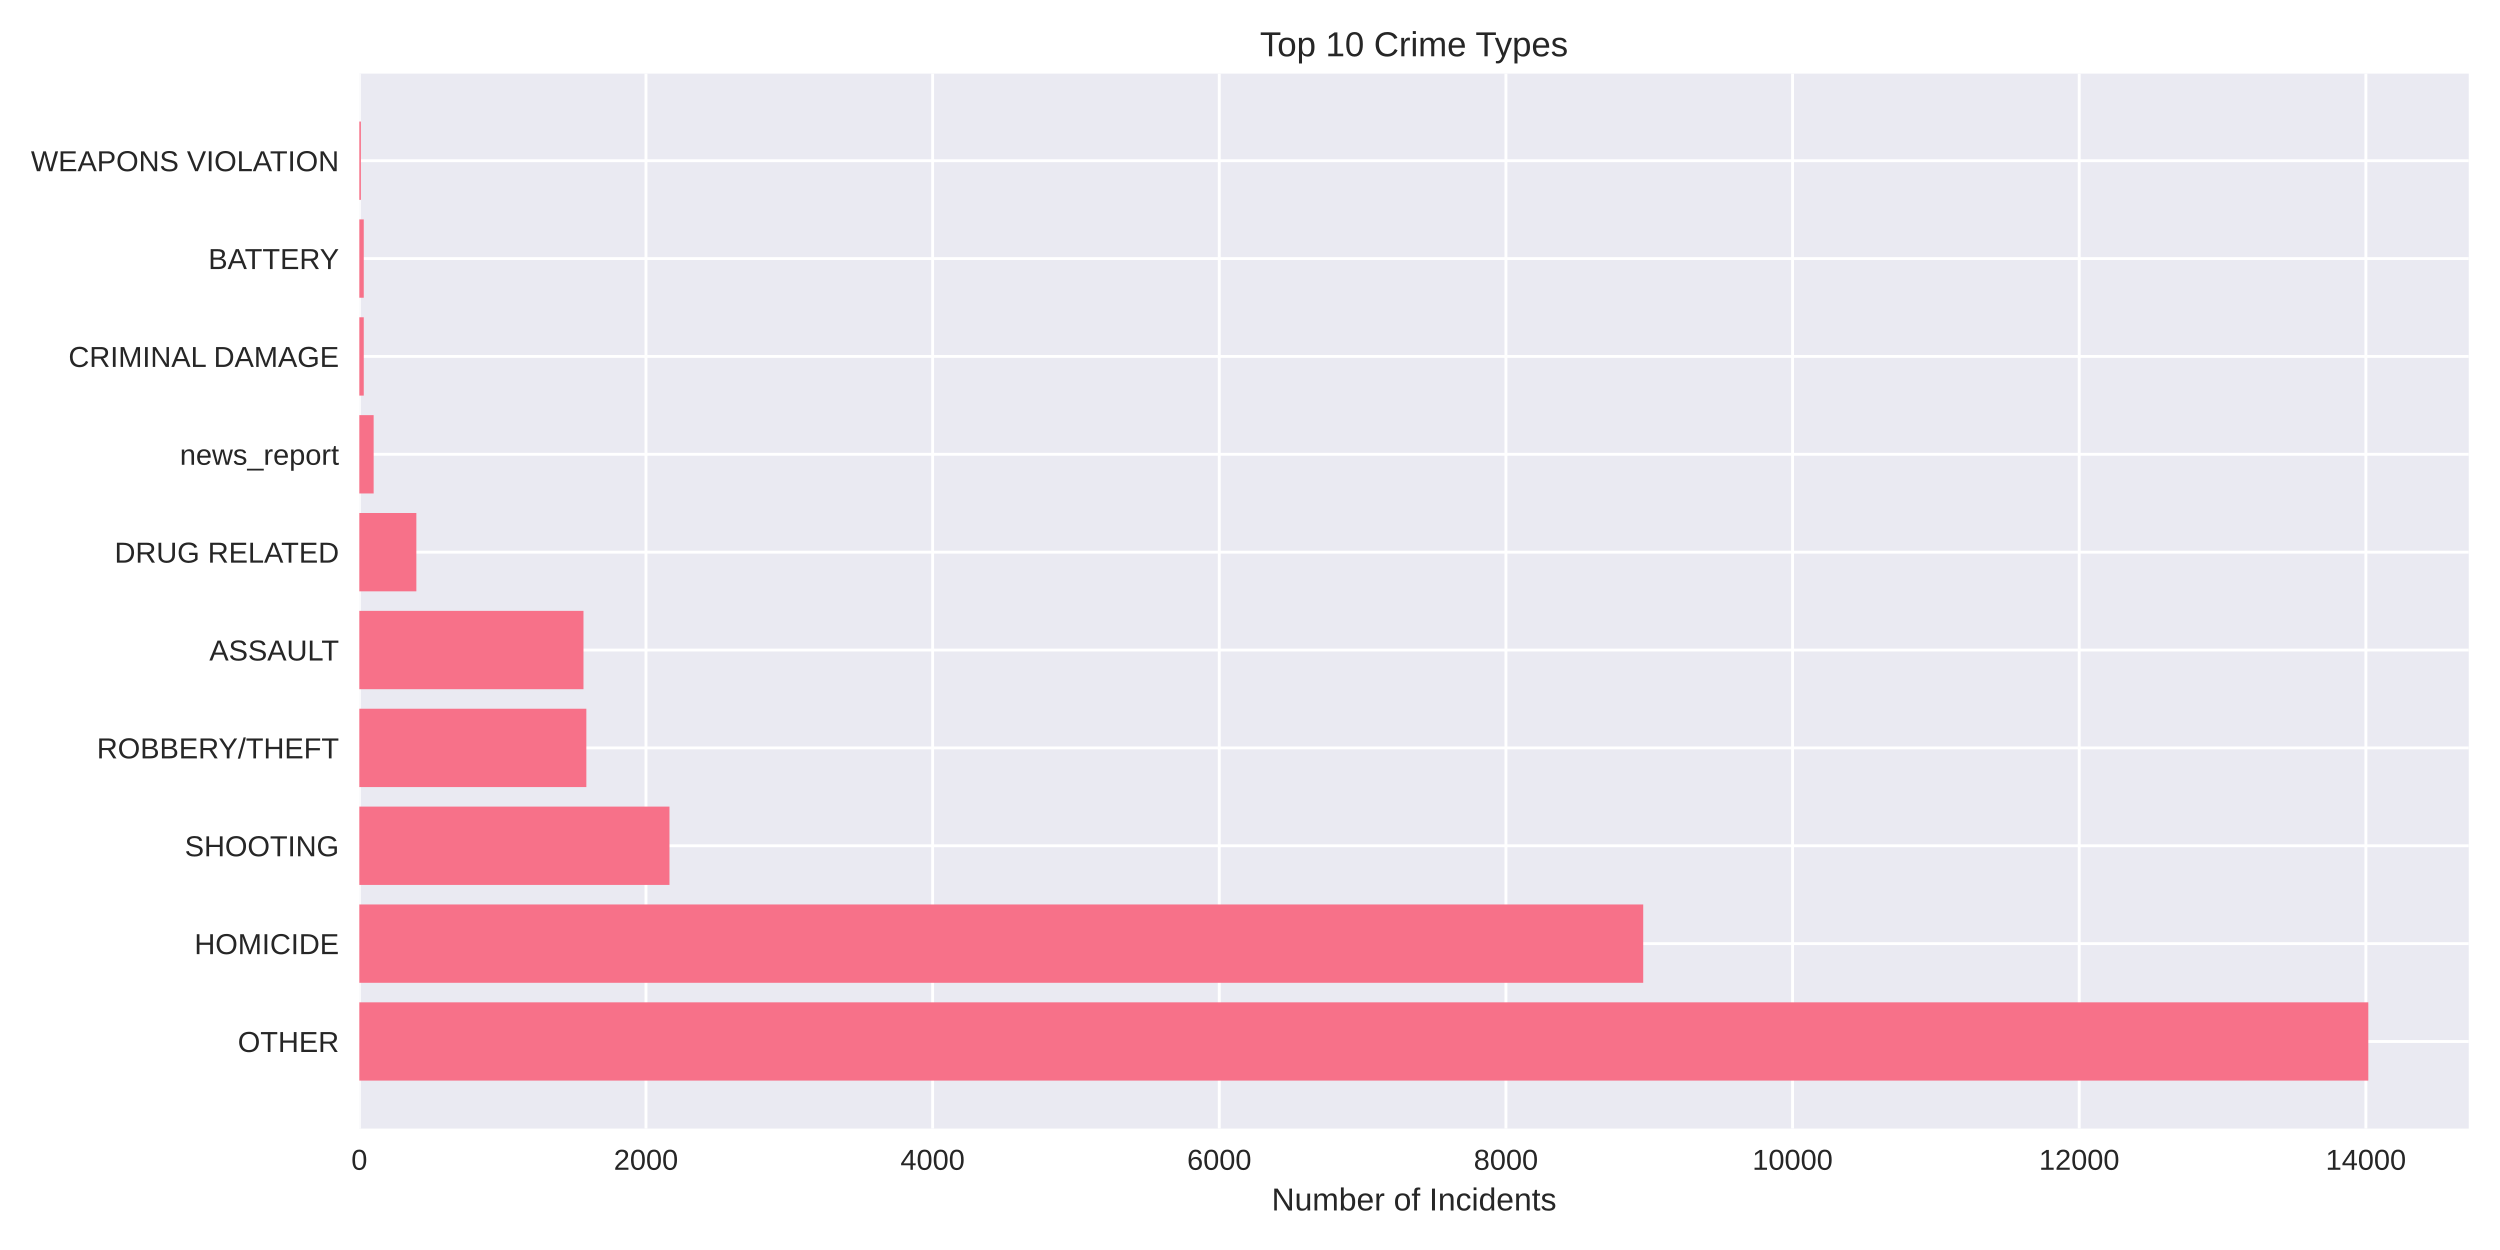
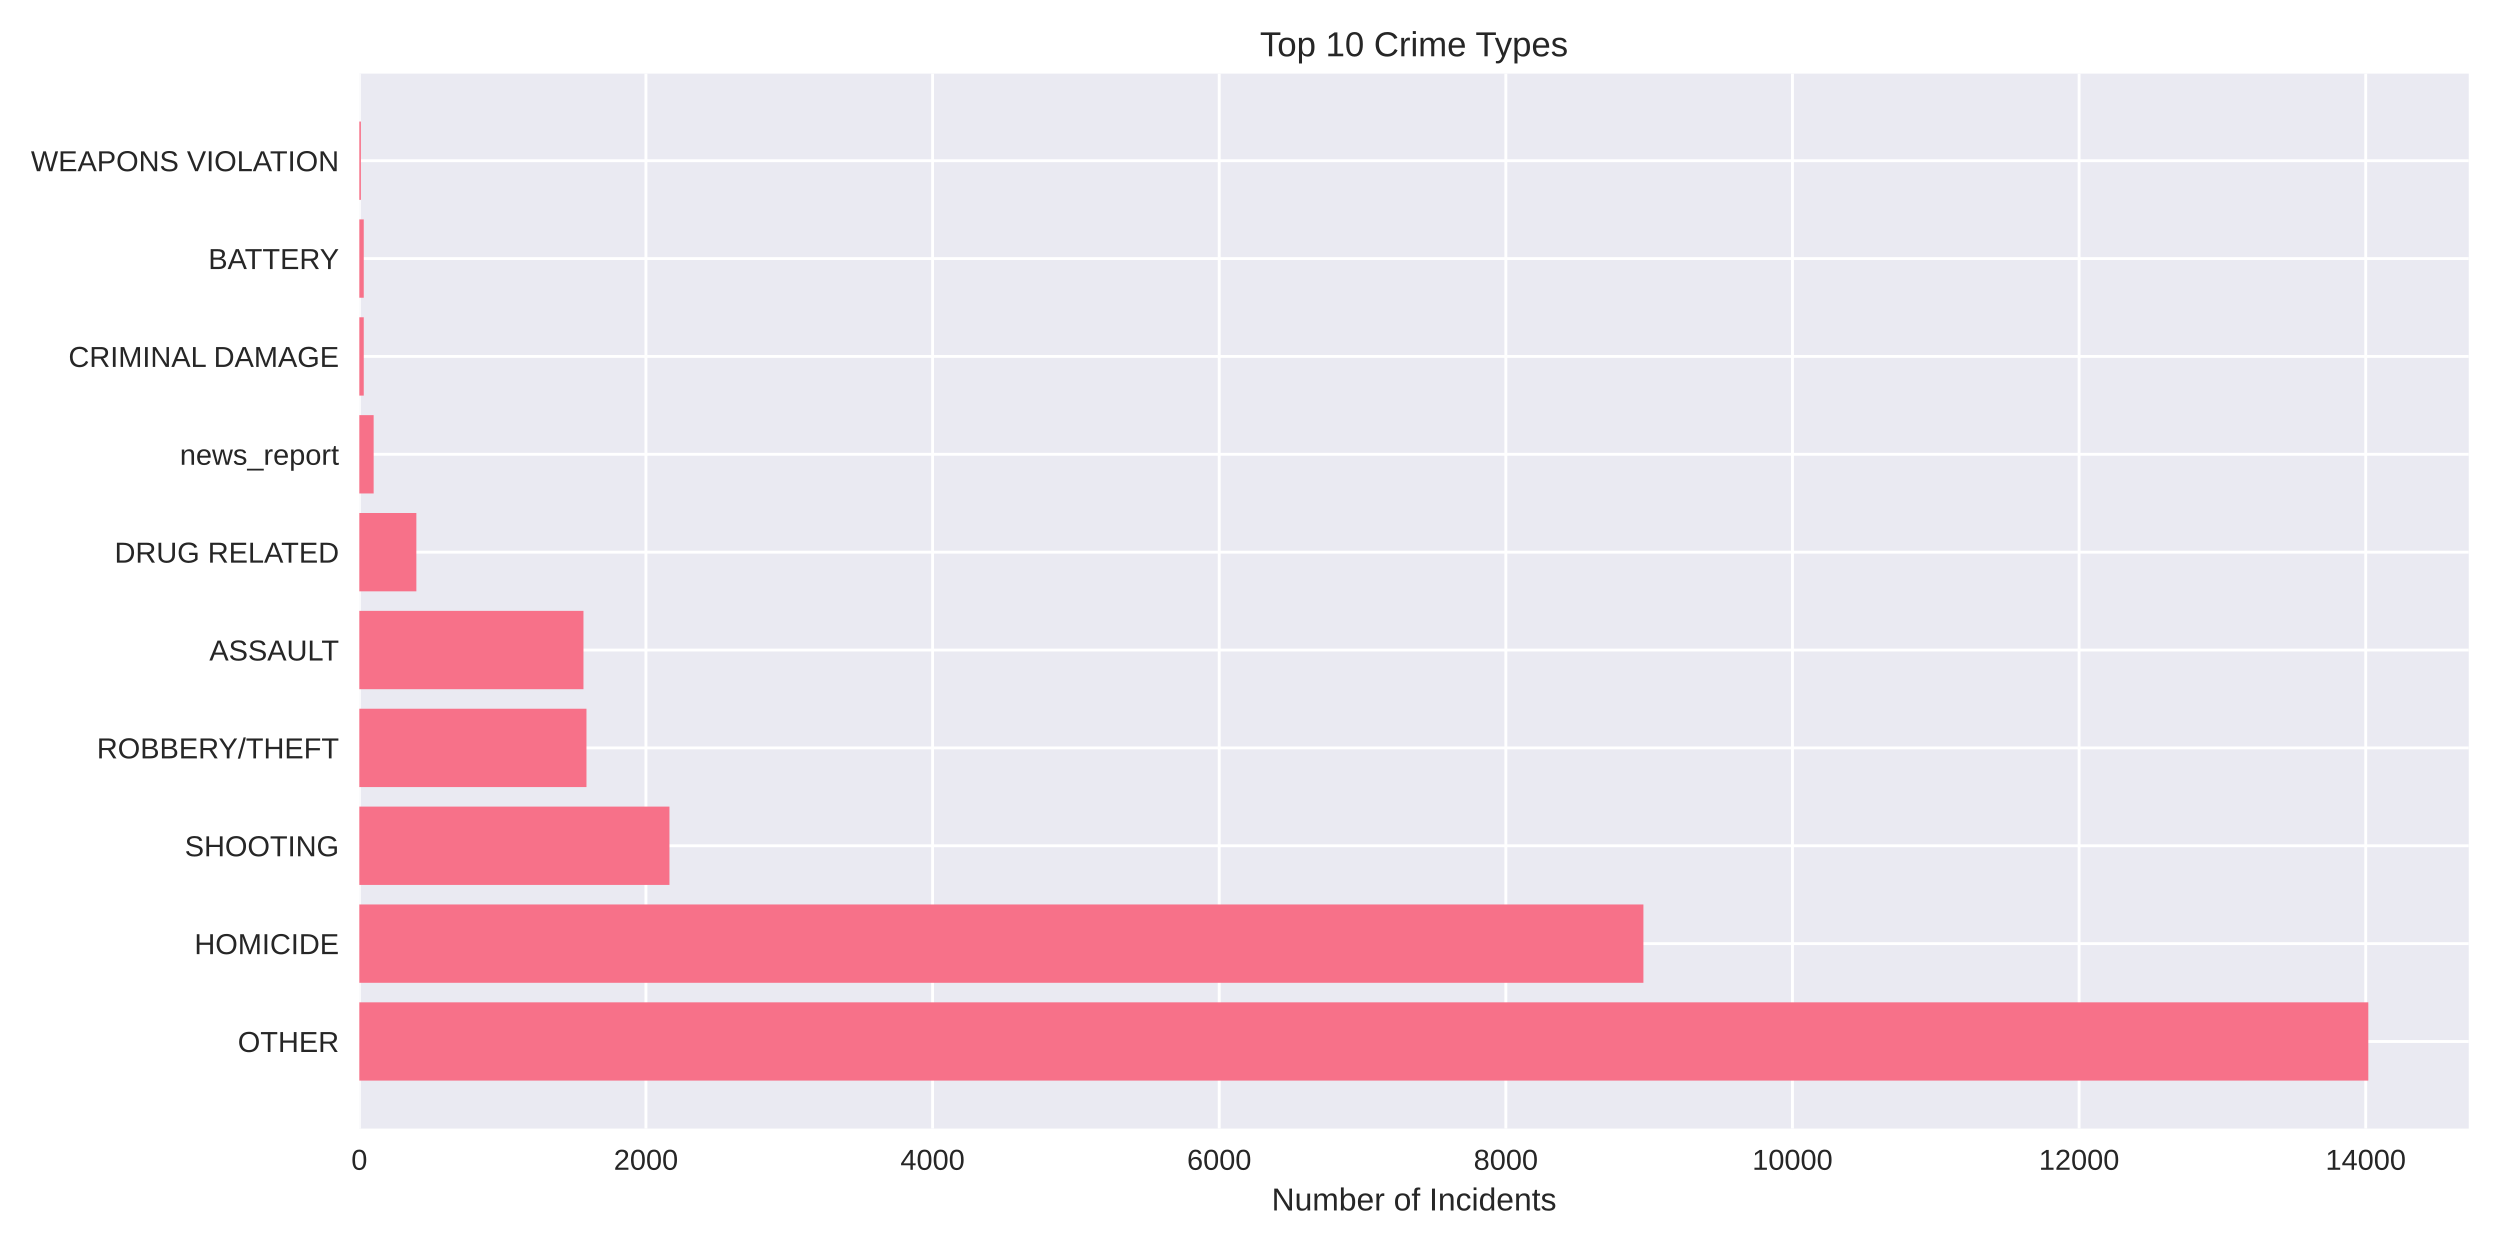
<svg xmlns="http://www.w3.org/2000/svg" width="864pt" height="432pt" viewBox="0 0 864 432" version="1.1">
  <defs>
    <style type="text/css">*{stroke-linejoin: round; stroke-linecap: butt}</style>
  </defs>
  <g id="figure_1">
    <g id="patch_1">
      <path d="M 0 432  L 864 432  L 864 0  L 0 0  z " style="fill: #ffffff" />
    </g>
    <g id="axes_1">
      <g id="patch_2">
        <path d="M 124.18 390.04  L 853.2 390.04  L 853.2 25.44  L 124.18 25.44  z " style="fill: #eaeaf2" />
      </g>
      <g id="matplotlib.axis_1">
        <g id="xtick_1">
          <g id="line2d_1">
-             <path d="M 124.18 390.04  L 124.18 25.44  " clip-path="url(#p55ffb33f2a)" style="fill: none; stroke: #ffffff; stroke-linecap: round" />
+             <path d="M 124.18 390.04  L 124.18 25.44  " clip-path="url(#p4e44388032)" style="fill: none; stroke: #ffffff; stroke-linecap: round" />
          </g>
          <g id="line2d_2" />
          <g id="text_1">
            <text style="fill: #262626; font: 10px 'Arial', 'Liberation Sans', 'DejaVu Sans', 'Bitstream Vera Sans', sans-serif; text-anchor: middle" x="124.18" y="404.287" transform="rotate(-0 124.18 404.2869)">0</text>
          </g>
        </g>
        <g id="xtick_2">
          <g id="line2d_3">
-             <path d="M 223.246 390.04  L 223.246 25.44  " clip-path="url(#p55ffb33f2a)" style="fill: none; stroke: #ffffff; stroke-linecap: round" />
+             <path d="M 223.239 390.04  L 223.239 25.44  " clip-path="url(#p4e44388032)" style="fill: none; stroke: #ffffff; stroke-linecap: round" />
          </g>
          <g id="line2d_4" />
          <g id="text_2">
-             <text style="fill: #262626; font: 10px 'Arial', 'Liberation Sans', 'DejaVu Sans', 'Bitstream Vera Sans', sans-serif; text-anchor: middle" x="223.246" y="404.287" transform="rotate(-0 223.2461 404.2869)">2000</text>
+             <text style="fill: #262626; font: 10px 'Arial', 'Liberation Sans', 'DejaVu Sans', 'Bitstream Vera Sans', sans-serif; text-anchor: middle" x="223.239" y="404.287" transform="rotate(-0 223.239 404.2869)">2000</text>
          </g>
        </g>
        <g id="xtick_3">
          <g id="line2d_5">
-             <path d="M 322.312 390.04  L 322.312 25.44  " clip-path="url(#p55ffb33f2a)" style="fill: none; stroke: #ffffff; stroke-linecap: round" />
+             <path d="M 322.298 390.04  L 322.298 25.44  " clip-path="url(#p4e44388032)" style="fill: none; stroke: #ffffff; stroke-linecap: round" />
          </g>
          <g id="line2d_6" />
          <g id="text_3">
-             <text style="fill: #262626; font: 10px 'Arial', 'Liberation Sans', 'DejaVu Sans', 'Bitstream Vera Sans', sans-serif; text-anchor: middle" x="322.312" y="404.287" transform="rotate(-0 322.3122 404.2869)">4000</text>
+             <text style="fill: #262626; font: 10px 'Arial', 'Liberation Sans', 'DejaVu Sans', 'Bitstream Vera Sans', sans-serif; text-anchor: middle" x="322.298" y="404.287" transform="rotate(-0 322.2981 404.2869)">4000</text>
          </g>
        </g>
        <g id="xtick_4">
          <g id="line2d_7">
-             <path d="M 421.378 390.04  L 421.378 25.44  " clip-path="url(#p55ffb33f2a)" style="fill: none; stroke: #ffffff; stroke-linecap: round" />
+             <path d="M 421.357 390.04  L 421.357 25.44  " clip-path="url(#p4e44388032)" style="fill: none; stroke: #ffffff; stroke-linecap: round" />
          </g>
          <g id="line2d_8" />
          <g id="text_4">
-             <text style="fill: #262626; font: 10px 'Arial', 'Liberation Sans', 'DejaVu Sans', 'Bitstream Vera Sans', sans-serif; text-anchor: middle" x="421.378" y="404.287" transform="rotate(-0 421.3783 404.2869)">6000</text>
+             <text style="fill: #262626; font: 10px 'Arial', 'Liberation Sans', 'DejaVu Sans', 'Bitstream Vera Sans', sans-serif; text-anchor: middle" x="421.357" y="404.287" transform="rotate(-0 421.3571 404.2869)">6000</text>
          </g>
        </g>
        <g id="xtick_5">
          <g id="line2d_9">
-             <path d="M 520.444 390.04  L 520.444 25.44  " clip-path="url(#p55ffb33f2a)" style="fill: none; stroke: #ffffff; stroke-linecap: round" />
+             <path d="M 520.416 390.04  L 520.416 25.44  " clip-path="url(#p4e44388032)" style="fill: none; stroke: #ffffff; stroke-linecap: round" />
          </g>
          <g id="line2d_10" />
          <g id="text_5">
-             <text style="fill: #262626; font: 10px 'Arial', 'Liberation Sans', 'DejaVu Sans', 'Bitstream Vera Sans', sans-serif; text-anchor: middle" x="520.444" y="404.287" transform="rotate(-0 520.4444 404.2869)">8000</text>
+             <text style="fill: #262626; font: 10px 'Arial', 'Liberation Sans', 'DejaVu Sans', 'Bitstream Vera Sans', sans-serif; text-anchor: middle" x="520.416" y="404.287" transform="rotate(-0 520.4161 404.2869)">8000</text>
          </g>
        </g>
        <g id="xtick_6">
          <g id="line2d_11">
-             <path d="M 619.51 390.04  L 619.51 25.44  " clip-path="url(#p55ffb33f2a)" style="fill: none; stroke: #ffffff; stroke-linecap: round" />
+             <path d="M 619.475 390.04  L 619.475 25.44  " clip-path="url(#p4e44388032)" style="fill: none; stroke: #ffffff; stroke-linecap: round" />
          </g>
          <g id="line2d_12" />
          <g id="text_6">
-             <text style="fill: #262626; font: 10px 'Arial', 'Liberation Sans', 'DejaVu Sans', 'Bitstream Vera Sans', sans-serif; text-anchor: middle" x="619.51" y="404.287" transform="rotate(-0 619.5105 404.2869)">10000</text>
+             <text style="fill: #262626; font: 10px 'Arial', 'Liberation Sans', 'DejaVu Sans', 'Bitstream Vera Sans', sans-serif; text-anchor: middle" x="619.475" y="404.287" transform="rotate(-0 619.4752 404.2869)">10000</text>
          </g>
        </g>
        <g id="xtick_7">
          <g id="line2d_13">
-             <path d="M 718.577 390.04  L 718.577 25.44  " clip-path="url(#p55ffb33f2a)" style="fill: none; stroke: #ffffff; stroke-linecap: round" />
+             <path d="M 718.534 390.04  L 718.534 25.44  " clip-path="url(#p4e44388032)" style="fill: none; stroke: #ffffff; stroke-linecap: round" />
          </g>
          <g id="line2d_14" />
          <g id="text_7">
-             <text style="fill: #262626; font: 10px 'Arial', 'Liberation Sans', 'DejaVu Sans', 'Bitstream Vera Sans', sans-serif; text-anchor: middle" x="718.577" y="404.287" transform="rotate(-0 718.5766 404.2869)">12000</text>
+             <text style="fill: #262626; font: 10px 'Arial', 'Liberation Sans', 'DejaVu Sans', 'Bitstream Vera Sans', sans-serif; text-anchor: middle" x="718.534" y="404.287" transform="rotate(-0 718.5342 404.2869)">12000</text>
          </g>
        </g>
        <g id="xtick_8">
          <g id="line2d_15">
-             <path d="M 817.643 390.04  L 817.643 25.44  " clip-path="url(#p55ffb33f2a)" style="fill: none; stroke: #ffffff; stroke-linecap: round" />
+             <path d="M 817.593 390.04  L 817.593 25.44  " clip-path="url(#p4e44388032)" style="fill: none; stroke: #ffffff; stroke-linecap: round" />
          </g>
          <g id="line2d_16" />
          <g id="text_8">
-             <text style="fill: #262626; font: 10px 'Arial', 'Liberation Sans', 'DejaVu Sans', 'Bitstream Vera Sans', sans-serif; text-anchor: middle" x="817.643" y="404.287" transform="rotate(-0 817.6427 404.2869)">14000</text>
+             <text style="fill: #262626; font: 10px 'Arial', 'Liberation Sans', 'DejaVu Sans', 'Bitstream Vera Sans', sans-serif; text-anchor: middle" x="817.593" y="404.287" transform="rotate(-0 817.5932 404.2869)">14000</text>
          </g>
        </g>
        <g id="text_9">
          <text style="fill: #262626; font: 11px 'Arial', 'Liberation Sans', 'DejaVu Sans', 'Bitstream Vera Sans', sans-serif; text-anchor: middle" x="488.69" y="418.333" transform="rotate(-0 488.69 418.3334)">Number of Incidents</text>
        </g>
      </g>
      <g id="matplotlib.axis_2">
        <g id="ytick_1">
          <g id="line2d_17">
-             <path d="M 124.18 359.939  L 853.2 359.939  " clip-path="url(#p55ffb33f2a)" style="fill: none; stroke: #ffffff; stroke-linecap: round" />
+             <path d="M 124.18 359.939  L 853.2 359.939  " clip-path="url(#p4e44388032)" style="fill: none; stroke: #ffffff; stroke-linecap: round" />
          </g>
          <g id="line2d_18" />
          <g id="text_10">
            <text style="fill: #262626; font: 10px 'Arial', 'Liberation Sans', 'DejaVu Sans', 'Bitstream Vera Sans', sans-serif; text-anchor: end" x="117.18" y="363.562" transform="rotate(-0 117.18 363.562)">OTHER</text>
          </g>
        </g>
        <g id="ytick_2">
          <g id="line2d_19">
-             <path d="M 124.18 326.117  L 853.2 326.117  " clip-path="url(#p55ffb33f2a)" style="fill: none; stroke: #ffffff; stroke-linecap: round" />
+             <path d="M 124.18 326.117  L 853.2 326.117  " clip-path="url(#p4e44388032)" style="fill: none; stroke: #ffffff; stroke-linecap: round" />
          </g>
          <g id="line2d_20" />
          <g id="text_11">
            <text style="fill: #262626; font: 10px 'Arial', 'Liberation Sans', 'DejaVu Sans', 'Bitstream Vera Sans', sans-serif; text-anchor: end" x="117.18" y="329.74" transform="rotate(-0 117.18 329.7401)">HOMICIDE</text>
          </g>
        </g>
        <g id="ytick_3">
          <g id="line2d_21">
-             <path d="M 124.18 292.295  L 853.2 292.295  " clip-path="url(#p55ffb33f2a)" style="fill: none; stroke: #ffffff; stroke-linecap: round" />
+             <path d="M 124.18 292.295  L 853.2 292.295  " clip-path="url(#p4e44388032)" style="fill: none; stroke: #ffffff; stroke-linecap: round" />
          </g>
          <g id="line2d_22" />
          <g id="text_12">
            <text style="fill: #262626; font: 10px 'Arial', 'Liberation Sans', 'DejaVu Sans', 'Bitstream Vera Sans', sans-serif; text-anchor: end" x="117.18" y="295.918" transform="rotate(-0 117.18 295.9182)">SHOOTING</text>
          </g>
        </g>
        <g id="ytick_4">
          <g id="line2d_23">
-             <path d="M 124.18 258.473  L 853.2 258.473  " clip-path="url(#p55ffb33f2a)" style="fill: none; stroke: #ffffff; stroke-linecap: round" />
+             <path d="M 124.18 258.473  L 853.2 258.473  " clip-path="url(#p4e44388032)" style="fill: none; stroke: #ffffff; stroke-linecap: round" />
          </g>
          <g id="line2d_24" />
          <g id="text_13">
            <text style="fill: #262626; font: 10px 'Arial', 'Liberation Sans', 'DejaVu Sans', 'Bitstream Vera Sans', sans-serif; text-anchor: end" x="117.18" y="262.096" transform="rotate(-0 117.18 262.0963)">ROBBERY/THEFT</text>
          </g>
        </g>
        <g id="ytick_5">
          <g id="line2d_25">
-             <path d="M 124.18 224.651  L 853.2 224.651  " clip-path="url(#p55ffb33f2a)" style="fill: none; stroke: #ffffff; stroke-linecap: round" />
+             <path d="M 124.18 224.651  L 853.2 224.651  " clip-path="url(#p4e44388032)" style="fill: none; stroke: #ffffff; stroke-linecap: round" />
          </g>
          <g id="line2d_26" />
          <g id="text_14">
            <text style="fill: #262626; font: 10px 'Arial', 'Liberation Sans', 'DejaVu Sans', 'Bitstream Vera Sans', sans-serif; text-anchor: end" x="117.18" y="228.274" transform="rotate(-0 117.18 228.2744)">ASSAULT</text>
          </g>
        </g>
        <g id="ytick_6">
          <g id="line2d_27">
-             <path d="M 124.18 190.829  L 853.2 190.829  " clip-path="url(#p55ffb33f2a)" style="fill: none; stroke: #ffffff; stroke-linecap: round" />
+             <path d="M 124.18 190.829  L 853.2 190.829  " clip-path="url(#p4e44388032)" style="fill: none; stroke: #ffffff; stroke-linecap: round" />
          </g>
          <g id="line2d_28" />
          <g id="text_15">
            <text style="fill: #262626; font: 10px 'Arial', 'Liberation Sans', 'DejaVu Sans', 'Bitstream Vera Sans', sans-serif; text-anchor: end" x="117.18" y="194.452" transform="rotate(-0 117.18 194.4525)">DRUG RELATED</text>
          </g>
        </g>
        <g id="ytick_7">
          <g id="line2d_29">
-             <path d="M 124.18 157.007  L 853.2 157.007  " clip-path="url(#p55ffb33f2a)" style="fill: none; stroke: #ffffff; stroke-linecap: round" />
+             <path d="M 124.18 157.007  L 853.2 157.007  " clip-path="url(#p4e44388032)" style="fill: none; stroke: #ffffff; stroke-linecap: round" />
          </g>
          <g id="line2d_30" />
          <g id="text_16">
            <text style="fill: #262626; font: 10px 'Arial', 'Liberation Sans', 'DejaVu Sans', 'Bitstream Vera Sans', sans-serif; text-anchor: end" x="117.18" y="160.631" transform="rotate(-0 117.18 160.6306)">news_report</text>
          </g>
        </g>
        <g id="ytick_8">
          <g id="line2d_31">
-             <path d="M 124.18 123.185  L 853.2 123.185  " clip-path="url(#p55ffb33f2a)" style="fill: none; stroke: #ffffff; stroke-linecap: round" />
+             <path d="M 124.18 123.185  L 853.2 123.185  " clip-path="url(#p4e44388032)" style="fill: none; stroke: #ffffff; stroke-linecap: round" />
          </g>
          <g id="line2d_32" />
          <g id="text_17">
            <text style="fill: #262626; font: 10px 'Arial', 'Liberation Sans', 'DejaVu Sans', 'Bitstream Vera Sans', sans-serif; text-anchor: end" x="117.18" y="126.809" transform="rotate(-0 117.18 126.8087)">CRIMINAL DAMAGE</text>
          </g>
        </g>
        <g id="ytick_9">
          <g id="line2d_33">
-             <path d="M 124.18 89.363  L 853.2 89.363  " clip-path="url(#p55ffb33f2a)" style="fill: none; stroke: #ffffff; stroke-linecap: round" />
+             <path d="M 124.18 89.363  L 853.2 89.363  " clip-path="url(#p4e44388032)" style="fill: none; stroke: #ffffff; stroke-linecap: round" />
          </g>
          <g id="line2d_34" />
          <g id="text_18">
            <text style="fill: #262626; font: 10px 'Arial', 'Liberation Sans', 'DejaVu Sans', 'Bitstream Vera Sans', sans-serif; text-anchor: end" x="117.18" y="92.987" transform="rotate(-0 117.18 92.98681)">BATTERY</text>
          </g>
        </g>
        <g id="ytick_10">
          <g id="line2d_35">
-             <path d="M 124.18 55.541  L 853.2 55.541  " clip-path="url(#p55ffb33f2a)" style="fill: none; stroke: #ffffff; stroke-linecap: round" />
+             <path d="M 124.18 55.541  L 853.2 55.541  " clip-path="url(#p4e44388032)" style="fill: none; stroke: #ffffff; stroke-linecap: round" />
          </g>
          <g id="line2d_36" />
          <g id="text_19">
            <text style="fill: #262626; font: 10px 'Arial', 'Liberation Sans', 'DejaVu Sans', 'Bitstream Vera Sans', sans-serif; text-anchor: end" x="117.18" y="59.165" transform="rotate(-0 117.18 59.16492)">WEAPONS VIOLATION</text>
          </g>
        </g>
      </g>
      <g id="patch_3">
-         <path d="M 124.18 373.467  L 818.485 373.467  L 818.485 346.41  L 124.18 346.41  z " clip-path="url(#p55ffb33f2a)" style="fill: #f77189" />
+         <path d="M 124.18 373.467  L 818.485 373.467  L 818.485 346.41  L 124.18 346.41  z " clip-path="url(#p4e44388032)" style="fill: #f77189" />
      </g>
      <g id="patch_4">
-         <path d="M 124.18 339.645  L 567.897 339.645  L 567.897 312.588  L 124.18 312.588  z " clip-path="url(#p55ffb33f2a)" style="fill: #f77189" />
+         <path d="M 124.18 339.645  L 567.964 339.645  L 567.964 312.588  L 124.18 312.588  z " clip-path="url(#p4e44388032)" style="fill: #f77189" />
      </g>
      <g id="patch_5">
-         <path d="M 124.18 305.823  L 231.37 305.823  L 231.37 278.766  L 124.18 278.766  z " clip-path="url(#p55ffb33f2a)" style="fill: #f77189" />
+         <path d="M 124.18 305.823  L 231.362 305.823  L 231.362 278.766  L 124.18 278.766  z " clip-path="url(#p4e44388032)" style="fill: #f77189" />
      </g>
      <g id="patch_6">
-         <path d="M 124.18 272.002  L 202.64 272.002  L 202.64 244.944  L 124.18 244.944  z " clip-path="url(#p55ffb33f2a)" style="fill: #f77189" />
+         <path d="M 124.18 272.002  L 202.684 272.002  L 202.684 244.944  L 124.18 244.944  z " clip-path="url(#p4e44388032)" style="fill: #f77189" />
      </g>
      <g id="patch_7">
-         <path d="M 124.18 238.18  L 201.65 238.18  L 201.65 211.122  L 124.18 211.122  z " clip-path="url(#p55ffb33f2a)" style="fill: #f77189" />
+         <path d="M 124.18 238.18  L 201.644 238.18  L 201.644 211.122  L 124.18 211.122  z " clip-path="url(#p4e44388032)" style="fill: #f77189" />
      </g>
      <g id="patch_8">
-         <path d="M 124.18 204.358  L 143.894 204.358  L 143.894 177.3  L 124.18 177.3  z " clip-path="url(#p55ffb33f2a)" style="fill: #f77189" />
+         <path d="M 124.18 204.358  L 143.893 204.358  L 143.893 177.3  L 124.18 177.3  z " clip-path="url(#p4e44388032)" style="fill: #f77189" />
      </g>
      <g id="patch_9">
-         <path d="M 124.18 170.536  L 129.133 170.536  L 129.133 143.478  L 124.18 143.478  z " clip-path="url(#p55ffb33f2a)" style="fill: #f77189" />
+         <path d="M 124.18 170.536  L 129.133 170.536  L 129.133 143.478  L 124.18 143.478  z " clip-path="url(#p4e44388032)" style="fill: #f77189" />
      </g>
      <g id="patch_10">
-         <path d="M 124.18 136.714  L 125.716 136.714  L 125.716 109.657  L 124.18 109.657  z " clip-path="url(#p55ffb33f2a)" style="fill: #f77189" />
+         <path d="M 124.18 136.714  L 125.715 136.714  L 125.715 109.657  L 124.18 109.657  z " clip-path="url(#p4e44388032)" style="fill: #f77189" />
      </g>
      <g id="patch_11">
-         <path d="M 124.18 102.892  L 125.716 102.892  L 125.716 75.835  L 124.18 75.835  z " clip-path="url(#p55ffb33f2a)" style="fill: #f77189" />
+         <path d="M 124.18 102.892  L 125.715 102.892  L 125.715 75.835  L 124.18 75.835  z " clip-path="url(#p4e44388032)" style="fill: #f77189" />
      </g>
      <g id="patch_12">
-         <path d="M 124.18 69.07  L 124.725 69.07  L 124.725 42.013  L 124.18 42.013  z " clip-path="url(#p55ffb33f2a)" style="fill: #f77189" />
+         <path d="M 124.18 69.07  L 124.725 69.07  L 124.725 42.013  L 124.18 42.013  z " clip-path="url(#p4e44388032)" style="fill: #f77189" />
      </g>
      <g id="patch_13">
        <path d="M 124.18 390.04  L 124.18 25.44  " style="fill: none" />
      </g>
      <g id="patch_14">
        <path d="M 853.2 390.04  L 853.2 25.44  " style="fill: none" />
      </g>
      <g id="patch_15">
        <path d="M 124.18 390.04  L 853.2 390.04  " style="fill: none" />
      </g>
      <g id="patch_16">
        <path d="M 124.18 25.44  L 853.2 25.44  " style="fill: none" />
      </g>
      <g id="text_20">
        <text style="fill: #262626; font: 12px 'Arial', 'Liberation Sans', 'DejaVu Sans', 'Bitstream Vera Sans', sans-serif; text-anchor: middle" x="488.69" y="19.44" transform="rotate(-0 488.69 19.44)">Top 10 Crime Types</text>
      </g>
    </g>
  </g>
  <defs>
-     <clipPath id="p55ffb33f2a">
+     <clipPath id="p4e44388032">
      <rect x="124.18" y="25.44" width="729.02" height="364.6" />
    </clipPath>
  </defs>
</svg>
